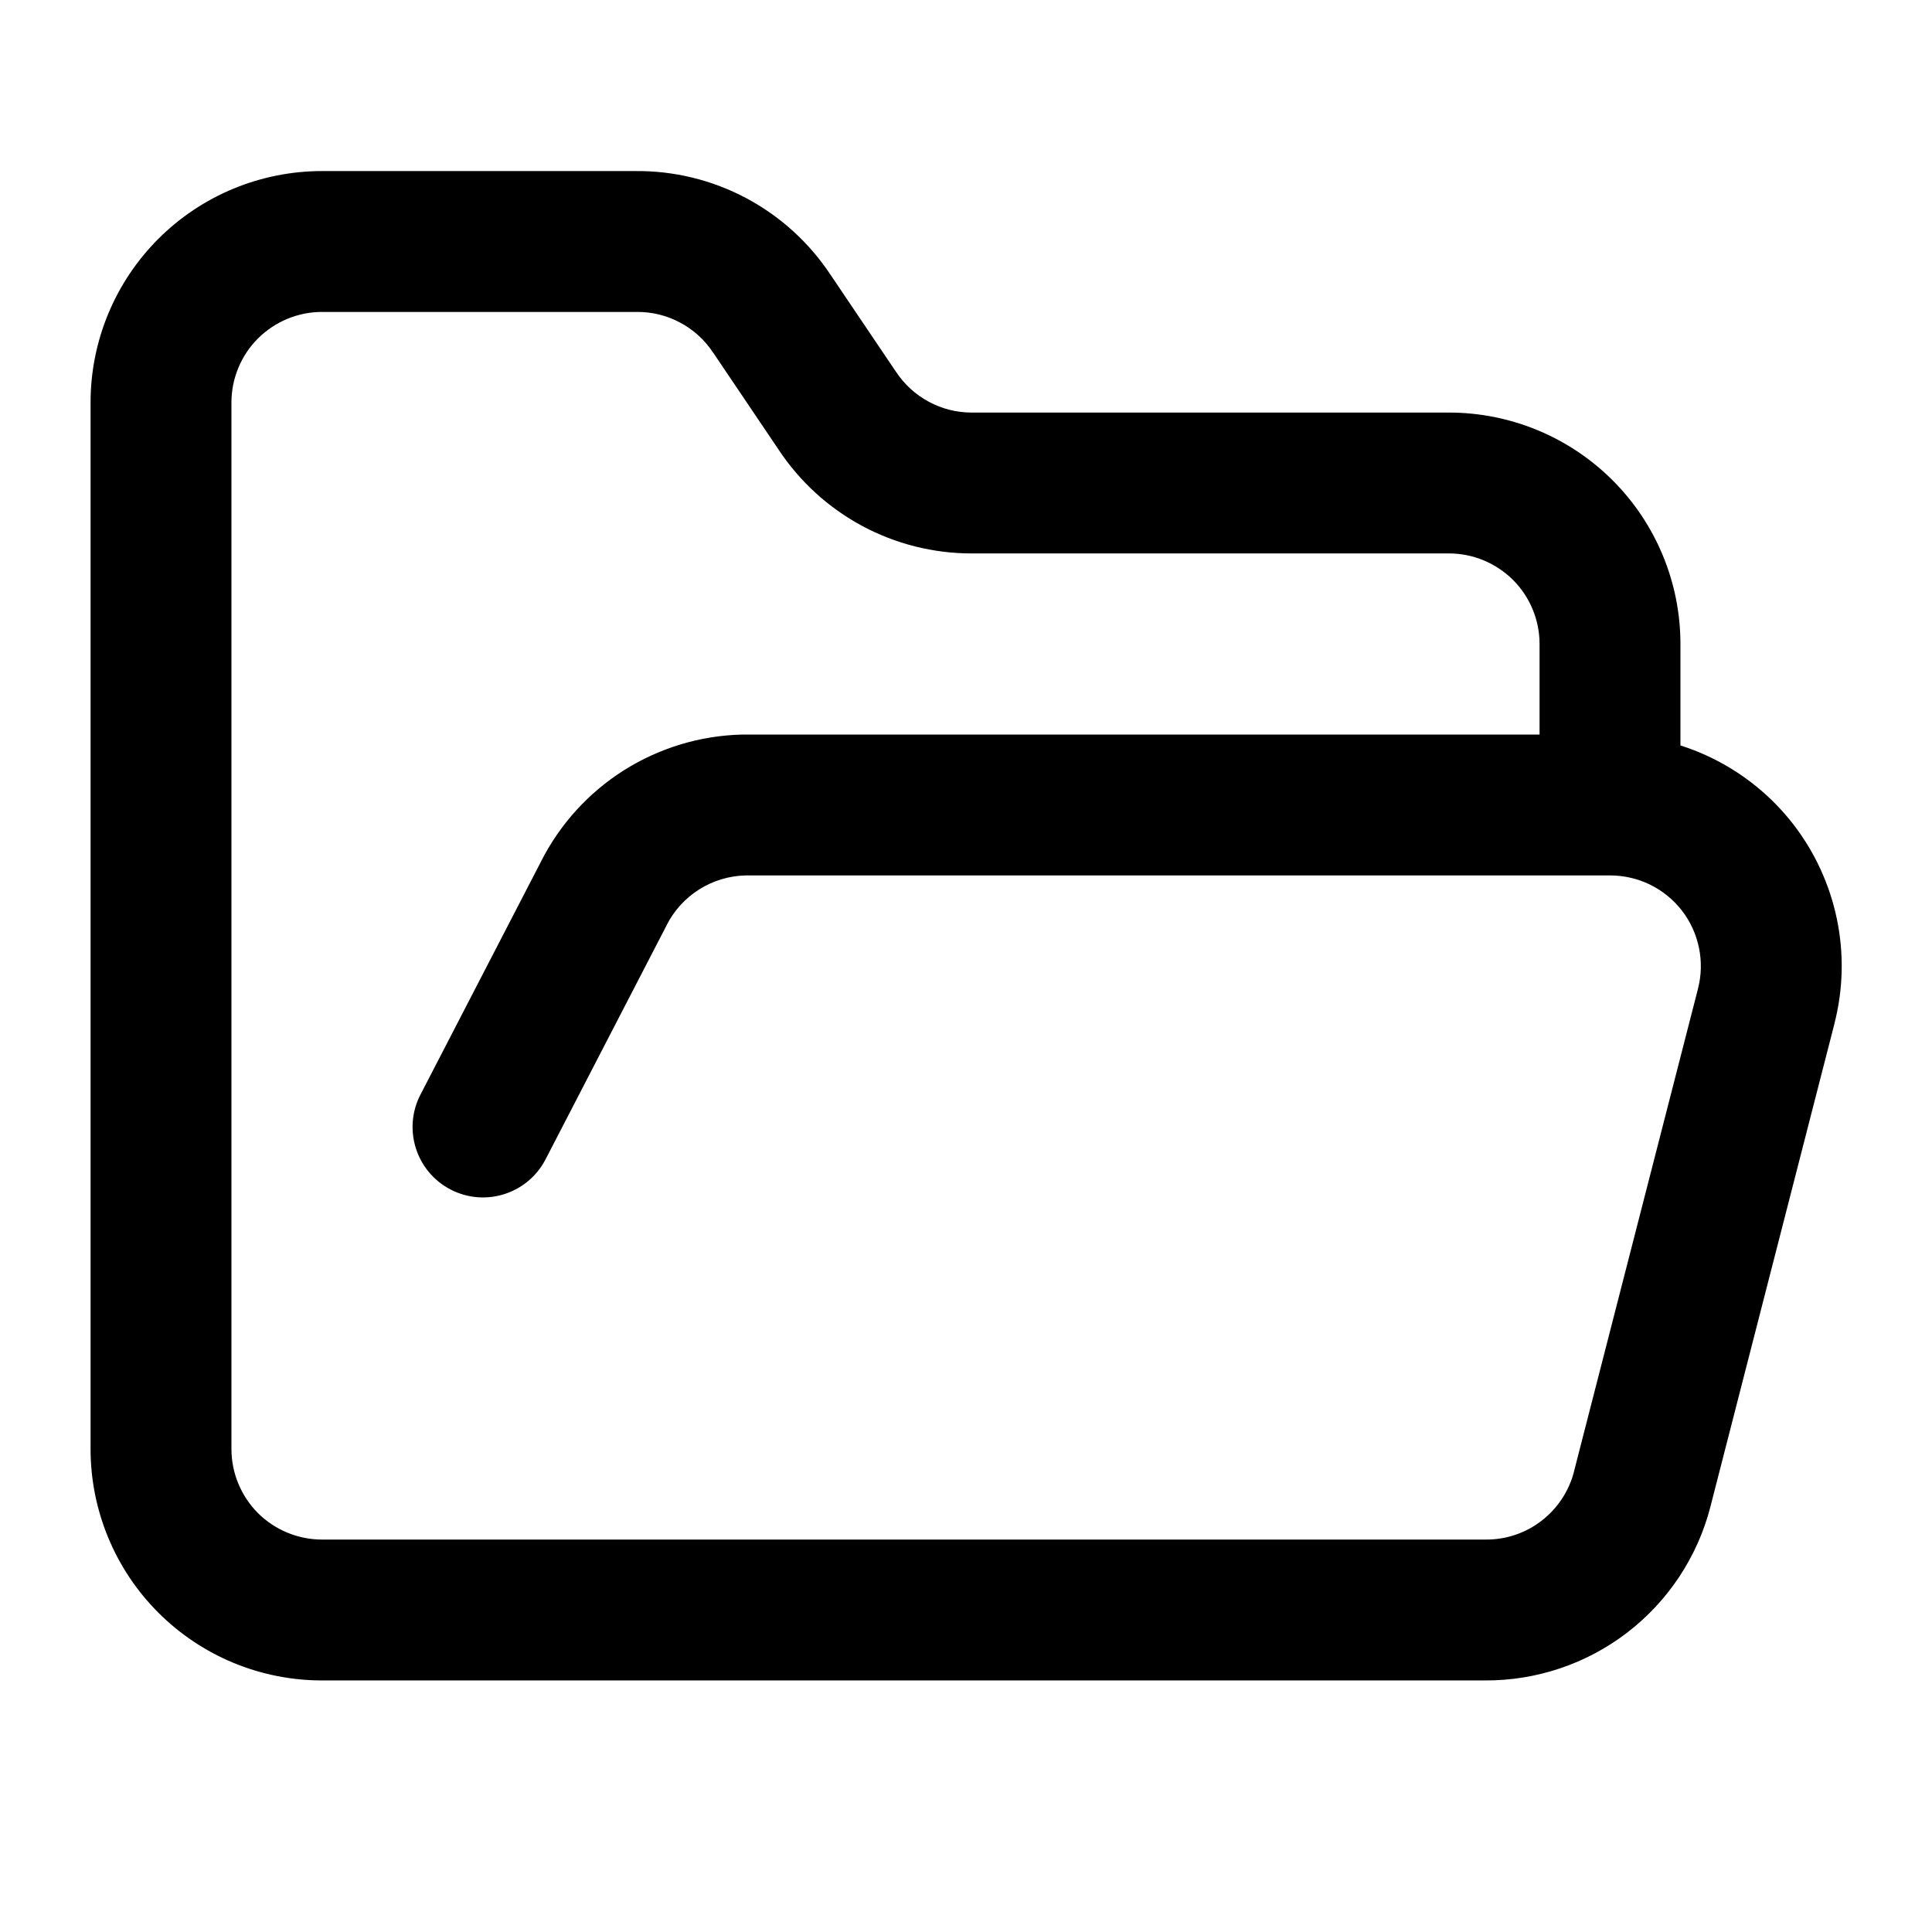
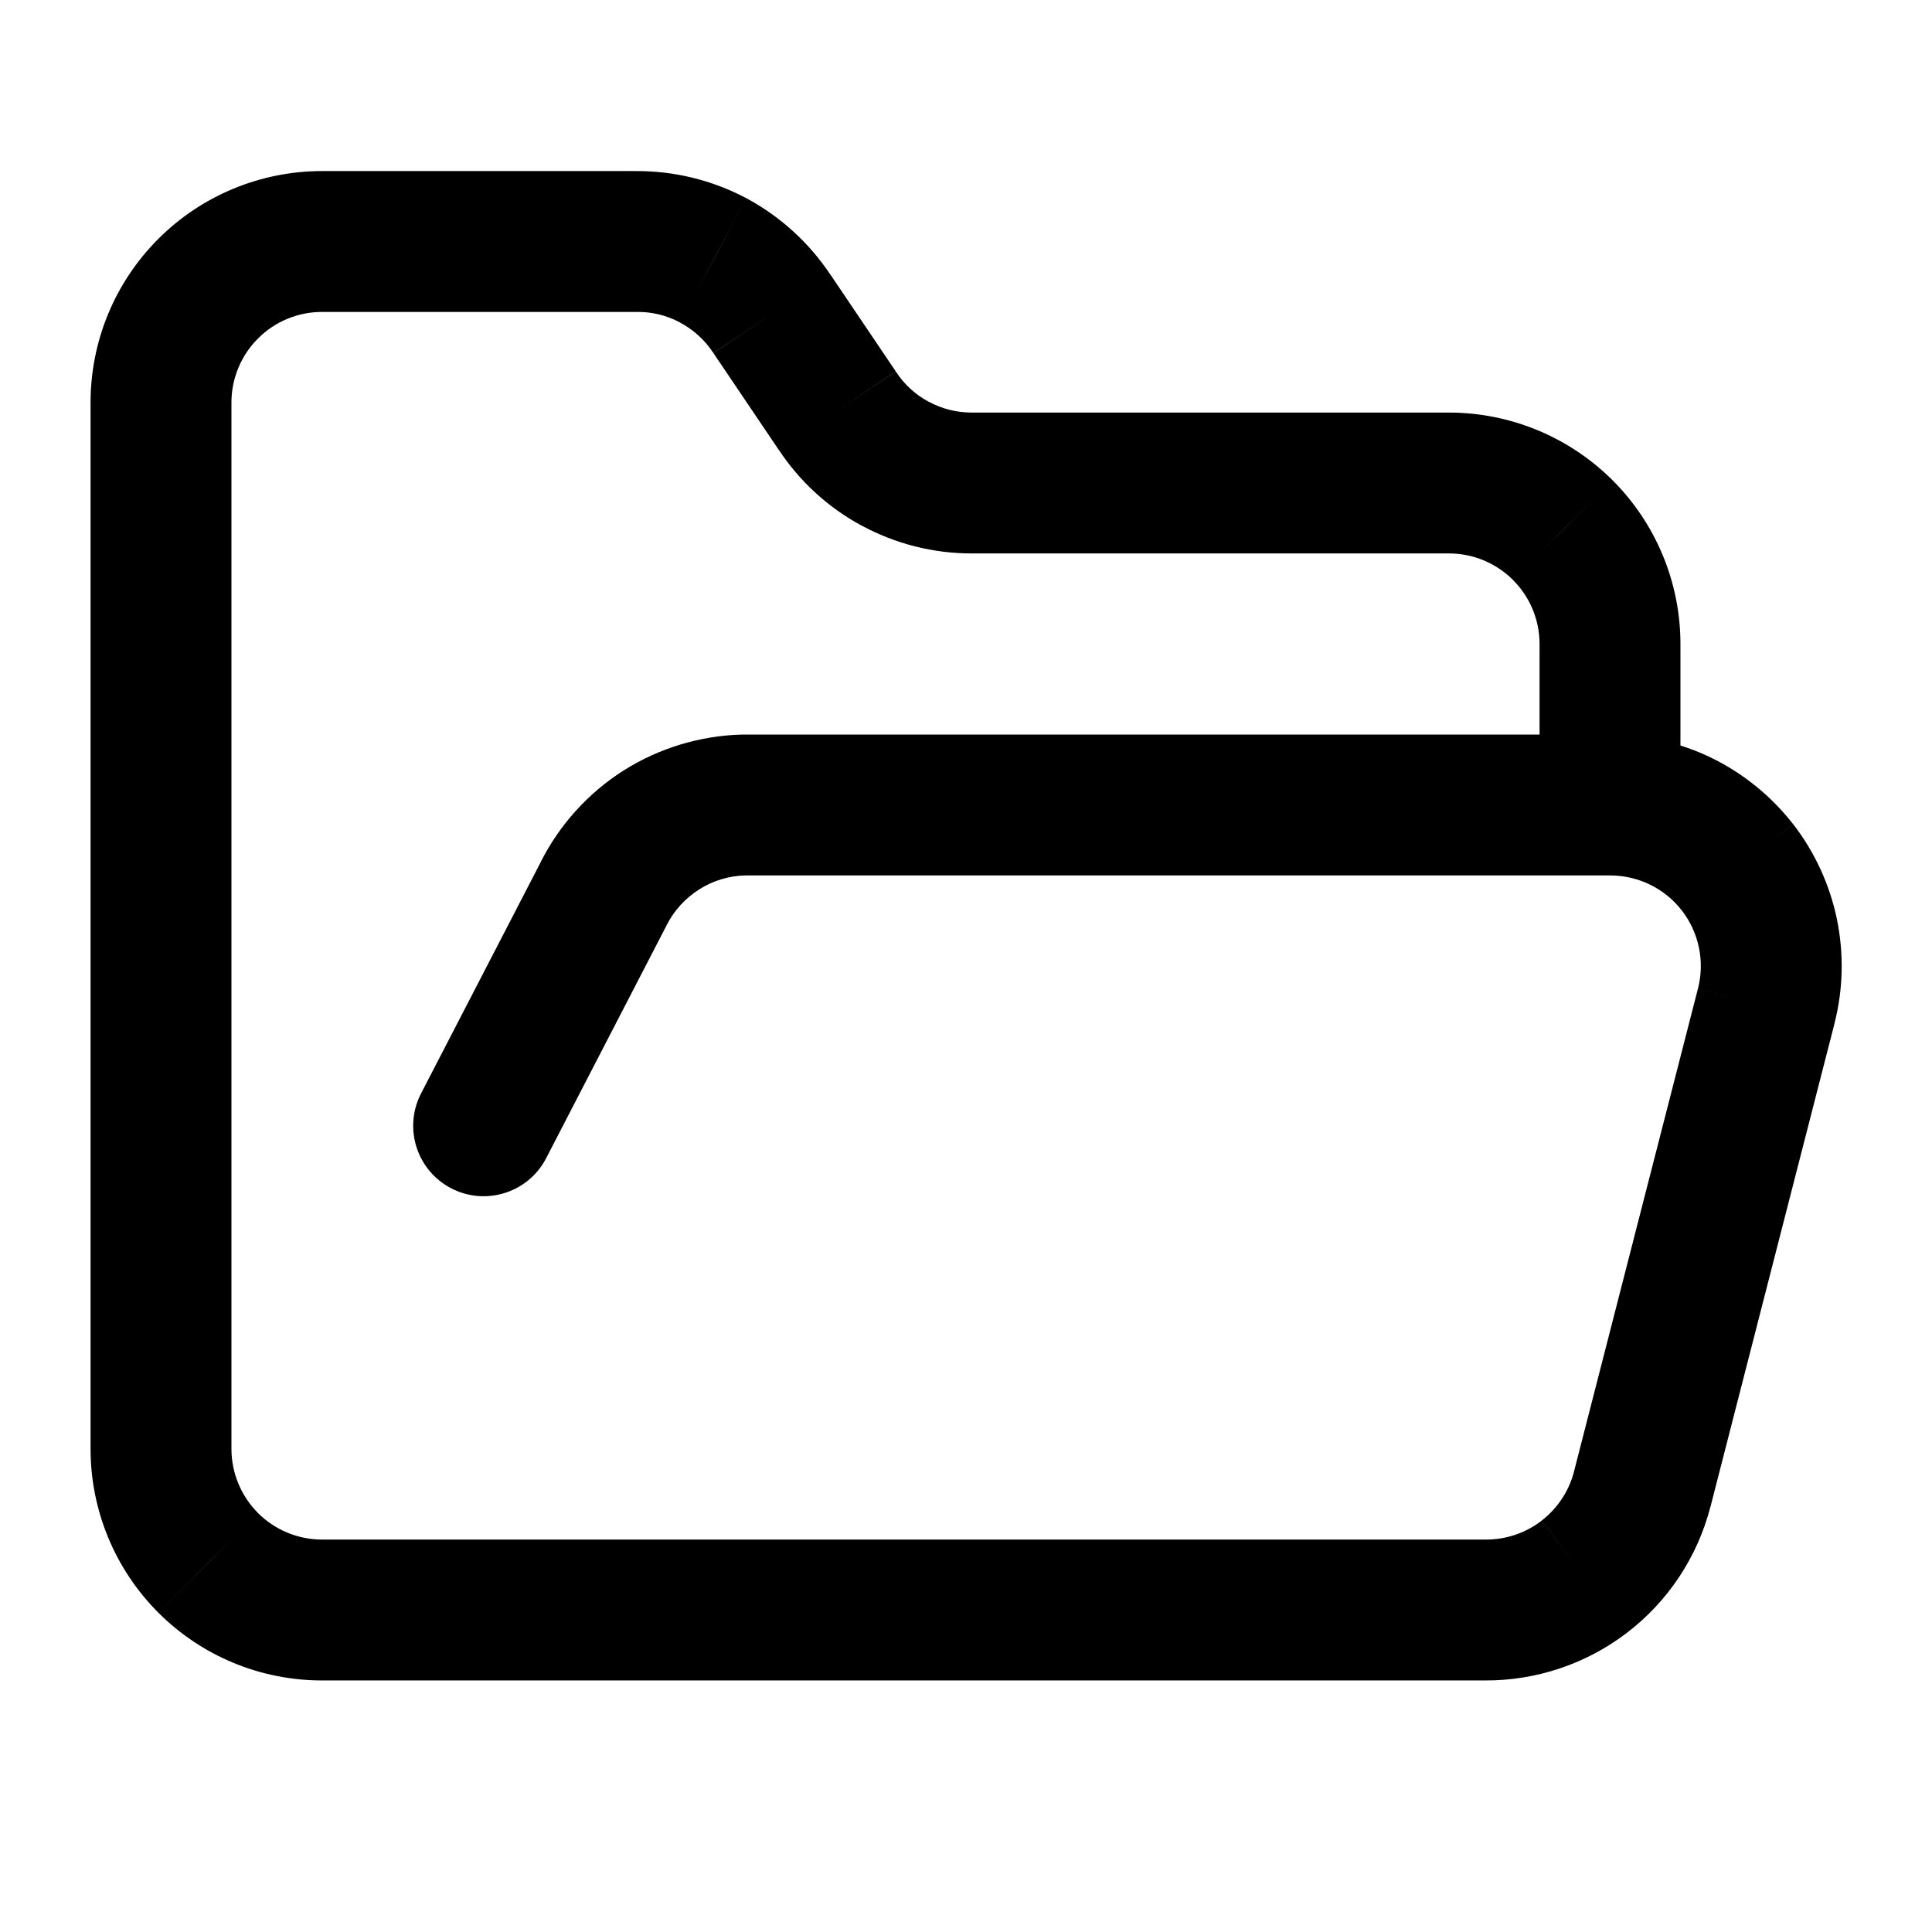
<svg xmlns="http://www.w3.org/2000/svg" width="24" height="24" viewBox="0 0 24 24">
-   <path d="M 5.223 13.598 C 5.001 14.027 5.169 14.555 5.598 14.777 C 6.027 14.999 6.555 14.831 6.777 14.402 L 6 14 L 5.223 13.598 Z M 7.5 11.1 L 8.277 11.502 L 8.281 11.493 L 7.5 11.1 Z M 9.24 10 L 9.24 9.125 C 9.233 9.125 9.226 9.125 9.22 9.125 L 9.24 10 Z M 20 10 L 20 10.875 L 20.002 10.875 L 20 10 Z M 21.584 10.774 L 20.892 11.31 L 20.892 11.31 L 21.584 10.774 Z M 21.94 12.5 L 21.093 12.281 L 21.093 12.283 L 21.94 12.5 Z M 20.4 18.5 L 21.247 18.719 L 21.247 18.718 L 20.4 18.5 Z M 18.45 20 L 18.456 19.125 L 18.45 19.125 L 18.45 20 Z M 2.586 19.414 L 3.204 18.796 L 3.204 18.796 L 2.586 19.414 Z M 2.586 3.586 L 3.204 4.205 L 2.586 3.586 Z M 7.9 3 L 7.9 3.875 L 7.909 3.875 L 7.9 3 Z M 8.86 3.235 L 8.448 4.007 L 8.448 4.007 L 8.86 3.235 Z M 9.59 3.9 L 8.859 4.381 L 8.865 4.389 L 9.59 3.9 Z M 10.4 5.1 L 11.131 4.619 L 11.125 4.611 L 10.4 5.1 Z M 12.07 6 L 12.07 6.875 L 12.07 6.875 L 12.07 6 Z M 6 14 L 6.777 14.402 L 8.277 11.502 L 7.5 11.1 L 6.723 10.698 L 5.223 13.598 L 6 14 Z M 7.5 11.1 L 8.281 11.493 C 8.373 11.311 8.513 11.158 8.685 11.049 L 8.218 10.309 L 7.75 9.569 C 7.309 9.848 6.953 10.241 6.718 10.707 L 7.5 11.1 Z M 8.218 10.309 L 8.685 11.049 C 8.858 10.94 9.056 10.88 9.26 10.875 L 9.24 10 L 9.22 9.125 C 8.699 9.137 8.191 9.291 7.75 9.569 L 8.218 10.309 Z M 9.24 10 L 9.24 10.875 L 20 10.875 L 20 10 L 20 9.125 L 9.24 9.125 L 9.24 10 Z M 20 10 L 20.002 10.875 C 20.173 10.875 20.343 10.914 20.497 10.989 L 20.882 10.203 L 21.266 9.417 C 20.871 9.224 20.438 9.124 19.998 9.125 L 20 10 Z M 20.882 10.203 L 20.497 10.989 C 20.652 11.065 20.787 11.175 20.892 11.31 L 21.584 10.774 L 22.275 10.237 C 22.006 9.89 21.66 9.61 21.266 9.417 L 20.882 10.203 Z M 21.584 10.774 L 20.892 11.31 C 20.998 11.446 21.07 11.604 21.105 11.773 L 21.962 11.596 L 22.819 11.419 C 22.73 10.989 22.544 10.584 22.275 10.237 L 21.584 10.774 Z M 21.962 11.596 L 21.105 11.773 C 21.14 11.941 21.136 12.115 21.093 12.281 L 21.94 12.5 L 22.787 12.719 C 22.897 12.293 22.908 11.849 22.819 11.419 L 21.962 11.596 Z M 21.94 12.5 L 21.093 12.283 L 19.552 18.282 L 20.4 18.5 L 21.247 18.718 L 22.788 12.717 L 21.94 12.5 Z M 20.4 18.5 L 19.553 18.281 C 19.49 18.524 19.348 18.739 19.149 18.892 L 19.683 19.585 L 20.216 20.279 C 20.724 19.888 21.087 19.339 21.247 18.719 L 20.4 18.5 Z M 19.683 19.585 L 19.149 18.892 C 18.951 19.045 18.707 19.127 18.456 19.125 L 18.45 20 L 18.444 20.875 C 19.085 20.879 19.709 20.669 20.216 20.279 L 19.683 19.585 Z M 18.45 20 L 18.45 19.125 L 4 19.125 L 4 20 L 4 20.875 L 18.45 20.875 L 18.45 20 Z M 4 20 L 4 19.125 C 3.702 19.125 3.416 19.006 3.204 18.796 L 2.586 19.414 L 1.967 20.033 C 2.506 20.572 3.237 20.875 4 20.875 L 4 20 Z M 2.586 19.414 L 3.204 18.796 C 2.994 18.584 2.875 18.298 2.875 18 L 2 18 L 1.125 18 C 1.125 18.762 1.428 19.494 1.967 20.033 L 2.586 19.414 Z M 2 18 L 2.875 18 L 2.875 5 L 2 5 L 1.125 5 L 1.125 18 L 2 18 Z M 2 5 L 2.875 5 C 2.875 4.702 2.994 4.415 3.204 4.205 L 2.586 3.586 L 1.967 2.967 C 1.428 3.506 1.125 4.237 1.125 5 L 2 5 Z M 2.586 3.586 L 3.204 4.205 C 3.416 3.994 3.702 3.875 4 3.875 L 4 3 L 4 2.125 C 3.237 2.125 2.506 2.428 1.967 2.967 L 2.586 3.586 Z M 4 3 L 4 3.875 L 7.9 3.875 L 7.9 3 L 7.9 2.125 L 4 2.125 L 4 3 Z M 7.9 3 L 7.909 3.875 C 8.097 3.873 8.282 3.918 8.448 4.007 L 8.86 3.235 L 9.271 2.462 C 8.847 2.236 8.372 2.12 7.891 2.125 L 7.9 3 Z M 8.86 3.235 L 8.448 4.007 C 8.614 4.095 8.756 4.224 8.859 4.381 L 9.59 3.9 L 10.321 3.419 C 10.056 3.017 9.695 2.688 9.271 2.462 L 8.86 3.235 Z M 9.59 3.9 L 8.865 4.389 L 9.675 5.59 L 10.4 5.1 L 11.125 4.611 L 10.315 3.41 L 9.59 3.9 Z M 10.4 5.1 L 9.669 5.581 C 9.931 5.979 10.287 6.305 10.706 6.531 L 11.121 5.761 L 11.537 4.99 C 11.373 4.902 11.233 4.774 11.131 4.619 L 10.4 5.1 Z M 11.121 5.761 L 10.706 6.531 C 11.125 6.757 11.594 6.875 12.07 6.875 L 12.07 6 L 12.07 5.125 C 11.884 5.125 11.701 5.079 11.537 4.99 L 11.121 5.761 Z M 12.07 6 L 12.07 6.875 L 18 6.875 L 18 6 L 18 5.125 L 12.07 5.125 L 12.07 6 Z M 18 6 L 18 6.875 C 18.298 6.875 18.584 6.994 18.796 7.205 L 19.414 6.586 L 20.033 5.967 C 19.494 5.428 18.762 5.125 18 5.125 L 18 6 Z M 19.414 6.586 L 18.796 7.205 C 19.006 7.415 19.125 7.702 19.125 8 L 20 8 L 20.875 8 C 20.875 7.237 20.572 6.506 20.033 5.967 L 19.414 6.586 Z M 20 8 L 19.125 8 L 19.125 10 L 20 10 L 20.875 10 L 20.875 8 L 20 8 Z" fill="black" />
+   <path d="M5.223 13.598a.875.875 0 001.554.804L6 14zM7.5 11.1l.777.402.005-.009zM9.24 10v-.875h-.02zM20 10v.875h.002zm1.584.774-.692.536zm.356 1.726-.847-.219v.002zm-1.54 6 .847.219v-.002zM18.45 20l.006-.875h-.006zm-15.864-.586.619-.619zm0-15.828.619.619zM7.9 3v.875h.009zm.96.235-.412.772zm.73.665-.73.481.005.008zm.81 1.2.73-.481-.005-.008zm1.67.9v.875zM6 14l.777.402 1.5-2.9L7.5 11.1l-.777-.402-1.5 2.9zm1.5-2.9.781.393a1.13 1.13 0 01.404-.444l-.467-.74-.468-.74c-.44.279-.797.672-1.032 1.137zm.718-.791.467.74c.173-.11.371-.17.575-.174L9.24 10l-.02-.875a2.9 2.9 0 00-1.47.444zM9.24 10v.875H20v-1.75H9.24zM20 10l.002.875c.171 0 .341.039.495.114l.385-.786.384-.786a2.9 2.9 0 00-1.267-.292zm.882.203-.385.786c.155.076.29.185.395.321l.692-.536.69-.537a2.9 2.9 0 00-1.008-.82zm.702.57-.692.537c.106.136.178.294.213.463l.857-.177.857-.177a2.9 2.9 0 00-.544-1.182zm.378.823-.857.177c.035.168.03.342-.012.508l.847.219.847.219c.11-.425.12-.87.032-1.3zm-.022.904-.848-.217-1.54 6 .848.217.848.218 1.54-6zm-1.54 6-.847-.219a1.13 1.13 0 01-.404.61l.534.694.533.694c.508-.39.871-.94 1.031-1.56zm-.717 1.085-.534-.693a1.13 1.13 0 01-.693.233L18.45 20l-.006.875a2.88 2.88 0 001.772-.596zM18.45 20v-.875H4v1.75h14.45zM4 20v-.875c-.298 0-.584-.119-.796-.33l-.618.62-.619.618c.54.54 1.27.842 2.033.842zm-1.414-.586.619-.619a1.13 1.13 0 01-.33-.795h-1.75c0 .762.303 1.494.842 2.033zM2 18h.875V5h-1.75v13zM2 5h.875c0-.298.119-.585.33-.795l-.62-.62-.618-.618c-.54.54-.842 1.27-.842 2.033zm.586-1.414.619.619c.21-.212.497-.33.795-.33v-1.75c-.763 0-1.494.303-2.033.842zM4 3v.875h3.9v-1.75H4zm3.9 0 .009.875a1.1 1.1 0 01.54.132l.41-.772.412-.773a2.9 2.9 0 00-1.38-.337zm.96.235-.412.772c.166.088.308.217.411.374L9.59 3.9l.73-.481a2.9 2.9 0 00-1.049-.957zm.73.665-.725.49.81 1.2.725-.49.725-.49-.81-1.2zm.81 1.2-.73.481c.261.398.617.724 1.036.95l.415-.77.416-.77a1.1 1.1 0 01-.406-.372zm.721.66-.415.77c.42.227.888.345 1.364.345v-1.75c-.186 0-.37-.046-.533-.135zm.949.24v.875H18v-1.75h-5.93zM18 6v.875c.298 0 .584.119.796.33l.618-.62.619-.618A2.88 2.88 0 0018 5.125zm1.414.586-.619.619c.211.21.33.497.33.795h1.75c0-.763-.303-1.494-.842-2.033zM20 8h-.875v2h1.75V8z" />
</svg>
